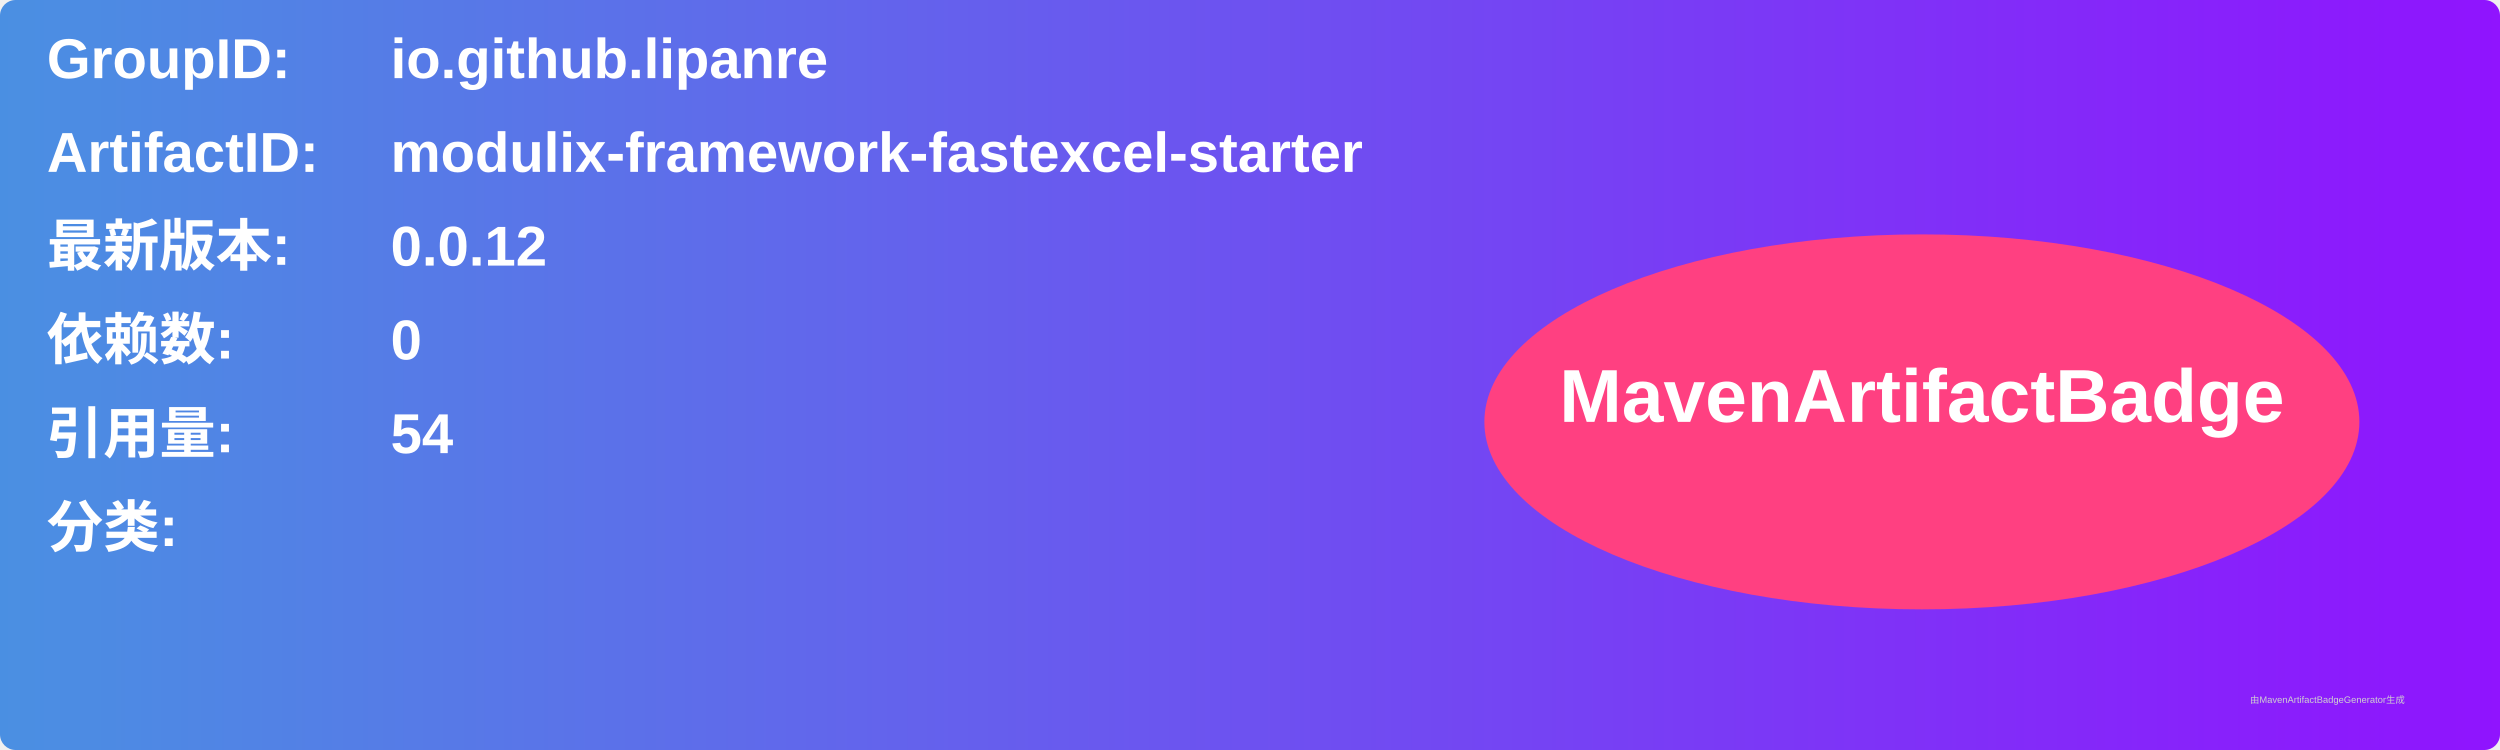
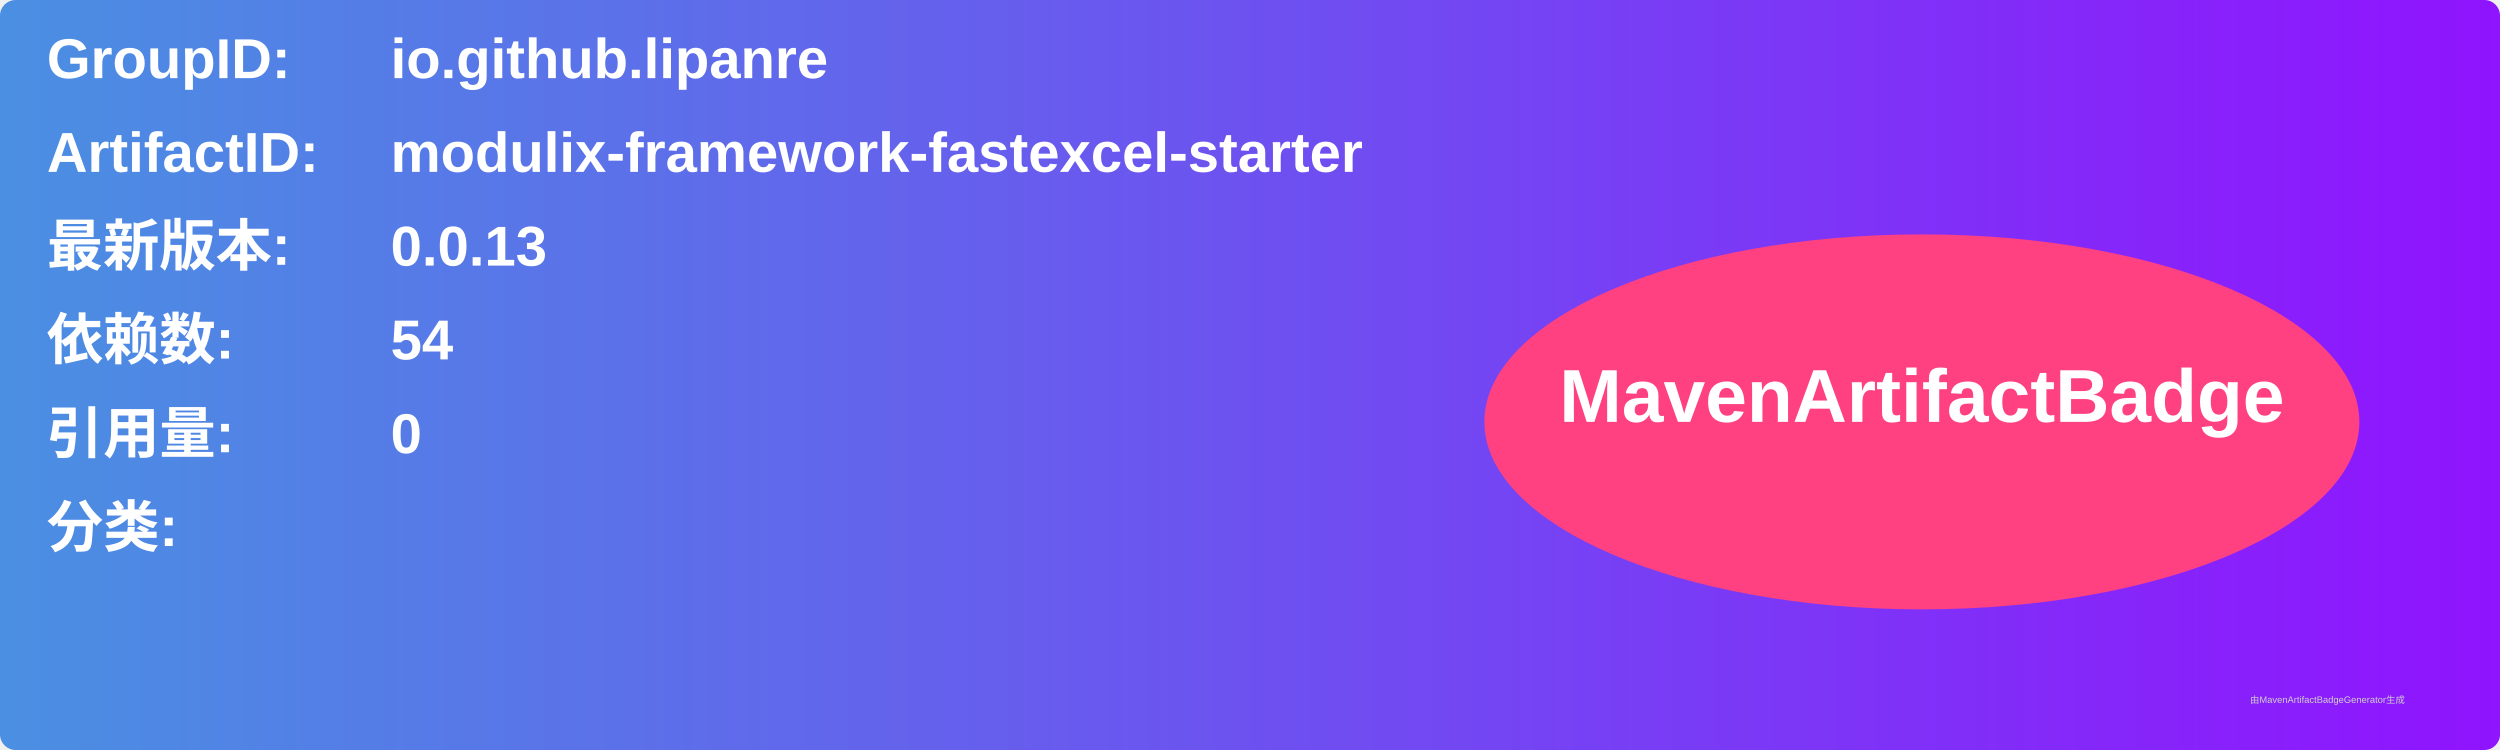
<svg xmlns="http://www.w3.org/2000/svg" width="800" height="240" viewBox="0 0 800 240">
  <linearGradient id="grad" x1="0%" y1="0%" x2="100%" y2="0%">
    <stop offset="0%" stop-color="#4a90e2" />
    <stop offset="100%" stop-color="#9013fe" />
  </linearGradient>
  <rect width="100%" height="100%" rx="5" ry="5" fill="url(#grad)" />
  <g transform="translate(15, 15)">
    <text x="0" y="10" font-family="Arial" font-size="18" fill="white" font-weight="bold" width="260">GroupID:</text>
    <text x="110" y="10" font-family="Arial" font-size="18" fill="white" font-weight="bold" width="460">io.github.lipanre</text>
    <text x="0" y="40" font-family="Arial" font-size="18" fill="white" font-weight="bold" width="260">ArtifactID:</text>
    <text x="110" y="40" font-family="Arial" font-size="18" fill="white" font-weight="bold" width="460">modulix-framework-fastexcel-starter</text>
    <text x="0" y="70" font-family="Arial" font-size="18" fill="white" font-weight="bold">最新版本:</text>
    <text x="110" y="70" font-family="Arial" font-size="18" fill="white" font-weight="bold">
-       <tspan font-weight="bold">0.0.12</tspan>
+       <tspan font-weight="bold">0.0.13</tspan>
    </text>
    <text x="0" y="100" font-family="Arial" font-size="18" fill="white" font-weight="bold">依赖数: </text>
    <text x="110" y="100" font-family="Arial" font-size="18" fill="white">
-       <tspan font-weight="bold">0</tspan>
+       <tspan font-weight="bold">54</tspan>
    </text>
    <text x="0" y="130" font-family="Arial" font-size="18" fill="white" font-weight="bold">引用量: </text>
    <text x="110" y="130" font-family="Arial" font-size="18" fill="white">
-       <tspan font-weight="bold">54</tspan>
+       <tspan font-weight="bold">0</tspan>
    </text>
    <text x="0" y="160" font-family="Arial" font-size="18" fill="white" font-weight="bold">分类:</text>
    <text x="10" y="190" font-family="Arial" font-size="10" fill="white">
      <tspan font-weight="bold" />
    </text>
    <ellipse cx="600" cy="120" rx="140" ry="60" fill="#ff4081" />
    <text x="600" y="120" text-anchor="middle" font-family="Arial" font-size="24" fill="white" font-weight="bold">MavenArtifactBadge</text>
  </g>
  <text x="720" y="225" font-family="Arial" font-size="3" fill="#d0d0d0">由MavenArtifactBadgeGenerator生成</text>
</svg>
